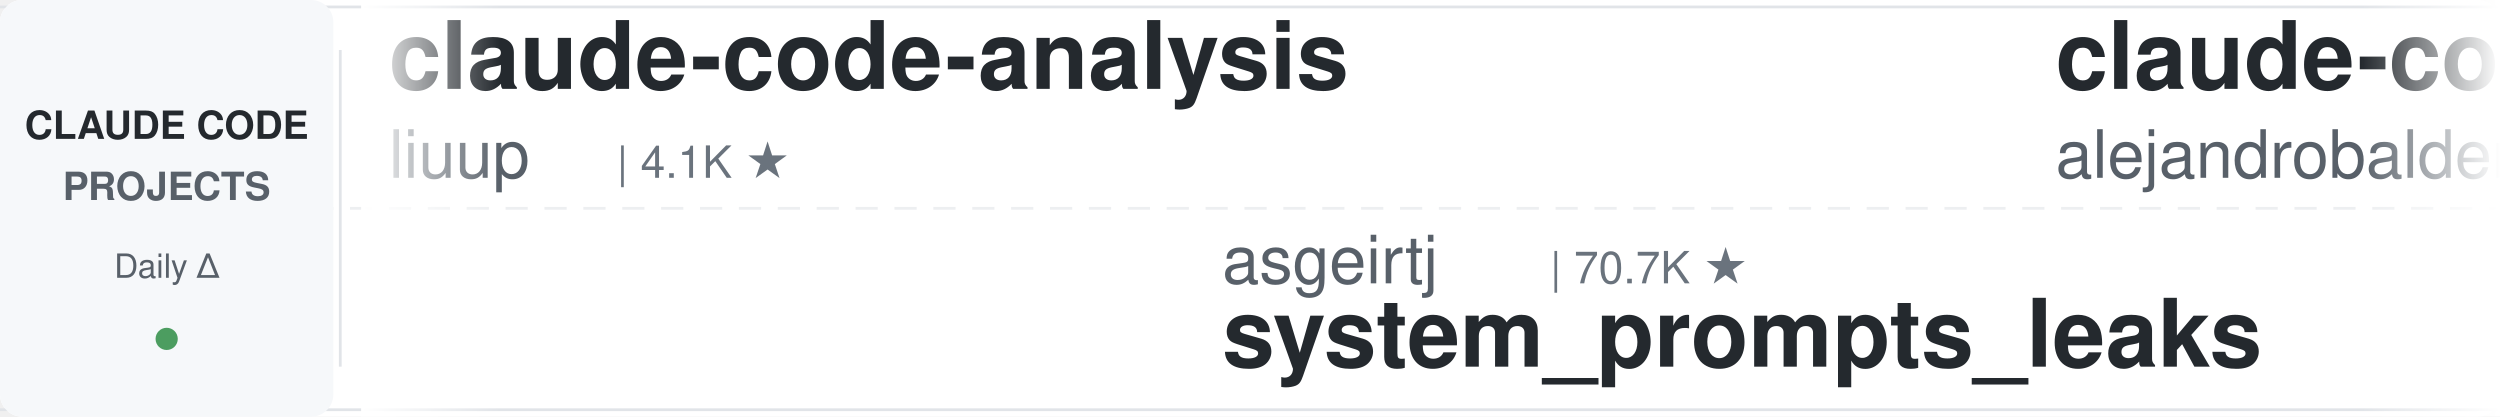
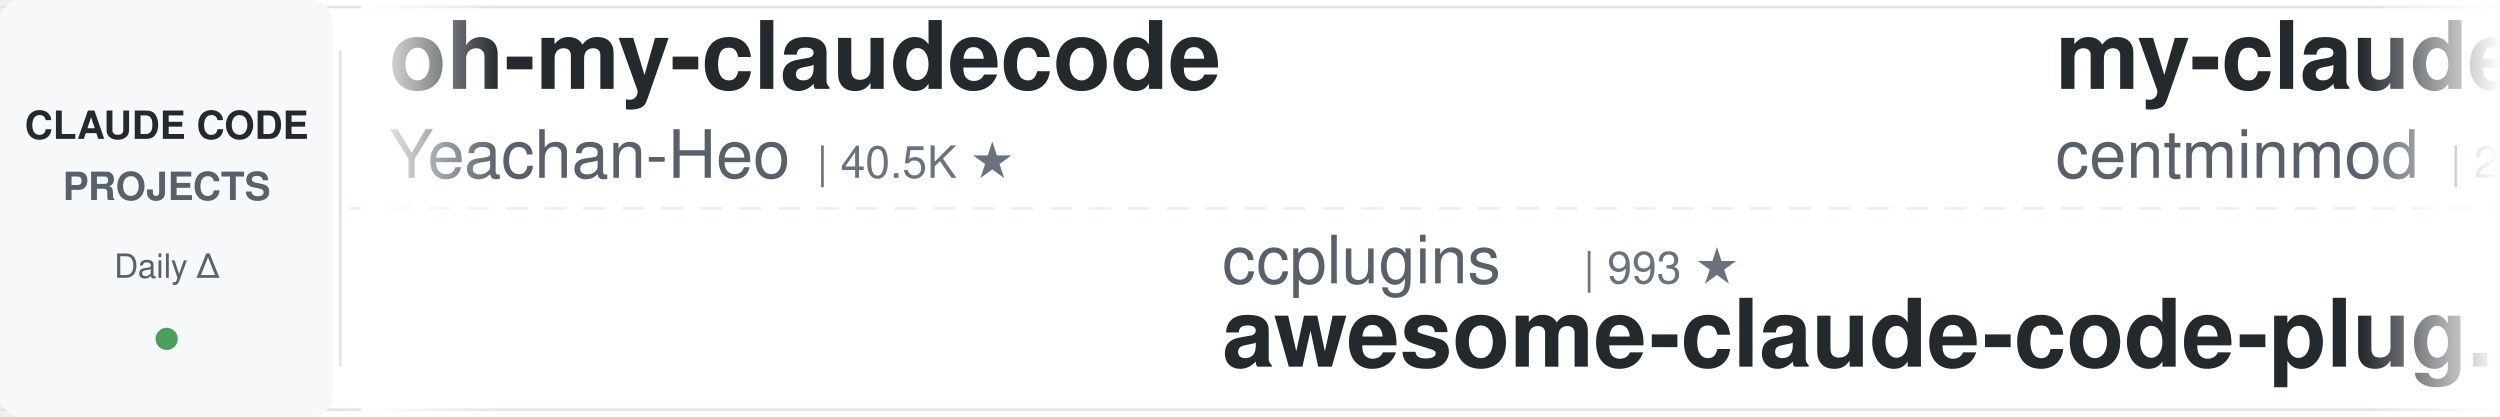
<svg xmlns="http://www.w3.org/2000/svg" width="900" height="150">
  <defs>
    <linearGradient id="leftFade" x1="0%" y1="0%" x2="100%" y2="0%">
      <stop offset="0%" style="stop-color:#ffffff;stop-opacity:1" />
      <stop offset="100%" style="stop-color:#ffffff;stop-opacity:0" />
    </linearGradient>
    <linearGradient id="rightFade" x1="0%" y1="0%" x2="100%" y2="0%">
      <stop offset="0%" style="stop-color:#ffffff;stop-opacity:0" />
      <stop offset="100%" style="stop-color:#ffffff;stop-opacity:1" />
    </linearGradient>
  </defs>
  <rect width="900" height="150" fill="#ffffff" rx="8" />
  <rect x="0" y="2" width="900" height="1" fill="#e1e4e8" />
  <rect x="0" y="147" width="900" height="1" fill="#e1e4e8" />
  <line x1="0" y1="75" x2="900" y2="75" stroke="#e1e4e8" stroke-width="1" stroke-dasharray="8 6" opacity="0.6" />
  <rect x="0" y="0" width="120" height="150" fill="#f6f8fa" rx="8" />
  <text x="60" y="50" font-family="-apple-system, BlinkMacSystemFont, 'Segoe UI', Helvetica, Arial, sans-serif" font-size="14" font-weight="600" fill="#24292e" text-anchor="middle">CLAUDE CODE</text>
  <text x="60" y="72" font-family="-apple-system, BlinkMacSystemFont, 'Segoe UI', Helvetica, Arial, sans-serif" font-size="14" font-weight="600" fill="#586069" text-anchor="middle">PROJECTS</text>
  <text x="60" y="100" font-family="-apple-system, BlinkMacSystemFont, 'Segoe UI', Helvetica, Arial, sans-serif" font-size="12" font-weight="500" fill="#586069" text-anchor="middle">Daily Δ</text>
  <circle cx="60" cy="122" r="4" fill="#22863a" opacity="0.8" />
  <rect x="122" y="18" width="1" height="114" fill="#e1e4e8" />
  <clipPath id="tickerClip">
    <rect x="130" y="0" width="770" height="150" />
  </clipPath>
  <g clip-path="url(#tickerClip)">
    <g id="tickerItems">
      <animateTransform attributeName="transform" attributeType="XML" type="translate" from="0 0" to="-3000 0" dur="54s" repeatCount="indefinite" />
      <g transform="translate(0, 0)">
-         <text x="140" y="32" font-family="-apple-system, BlinkMacSystemFont, 'Segoe UI', Helvetica, Arial, sans-serif" font-size="34" font-weight="600" fill="#24292e">claude-code-analysis</text>
-         <text x="140" y="64" font-family="-apple-system, BlinkMacSystemFont, 'Segoe UI', Helvetica, Arial, sans-serif" font-size="24" font-weight="400" fill="#586069">liuup</text>
-         <text x="222" y="64" font-family="-apple-system, BlinkMacSystemFont, 'Segoe UI', Helvetica, Arial, sans-serif" font-size="16" font-weight="500" fill="#6a737d">| 4.1K ★</text>
+         <text x="140" y="32" font-family="-apple-system, BlinkMacSystemFont, 'Segoe UI', Helvetica, Arial, sans-serif" font-size="34" font-weight="600" fill="#24292e">oh-my-claudecode</text>
+         <text x="140" y="64" font-family="-apple-system, BlinkMacSystemFont, 'Segoe UI', Helvetica, Arial, sans-serif" font-size="24" font-weight="400" fill="#586069">Yeachan-Heo</text>
+         <text x="294" y="64" font-family="-apple-system, BlinkMacSystemFont, 'Segoe UI', Helvetica, Arial, sans-serif" font-size="16" font-weight="500" fill="#6a737d">| 40.5K ★</text>
      </g>
      <g transform="translate(300, 0)">
-         <text x="140" y="102" font-family="-apple-system, BlinkMacSystemFont, 'Segoe UI', Helvetica, Arial, sans-serif" font-size="24" font-weight="400" fill="#586069">asgeirtj</text>
-         <text x="258" y="102" font-family="-apple-system, BlinkMacSystemFont, 'Segoe UI', Helvetica, Arial, sans-serif" font-size="16" font-weight="500" fill="#6a737d">| 70.7K ★</text>
-         <text x="140" y="132" font-family="-apple-system, BlinkMacSystemFont, 'Segoe UI', Helvetica, Arial, sans-serif" font-size="34" font-weight="600" fill="#24292e">system_prompts_leaks</text>
+         <text x="140" y="102" font-family="-apple-system, BlinkMacSystemFont, 'Segoe UI', Helvetica, Arial, sans-serif" font-size="24" font-weight="400" fill="#586069">ccplugins</text>
+         <text x="270" y="102" font-family="-apple-system, BlinkMacSystemFont, 'Segoe UI', Helvetica, Arial, sans-serif" font-size="16" font-weight="500" fill="#6a737d">| 993 ★</text>
+         <text x="140" y="132" font-family="-apple-system, BlinkMacSystemFont, 'Segoe UI', Helvetica, Arial, sans-serif" font-size="34" font-weight="600" fill="#24292e">awesome-claude-code-plug...</text>
      </g>
      <g transform="translate(600, 0)">
-         <text x="140" y="32" font-family="-apple-system, BlinkMacSystemFont, 'Segoe UI', Helvetica, Arial, sans-serif" font-size="34" font-weight="600" fill="#24292e">claude-code-from-source</text>
-         <text x="140" y="64" font-family="-apple-system, BlinkMacSystemFont, 'Segoe UI', Helvetica, Arial, sans-serif" font-size="24" font-weight="400" fill="#586069">alejandrobalderas</text>
-         <text x="366" y="64" font-family="-apple-system, BlinkMacSystemFont, 'Segoe UI', Helvetica, Arial, sans-serif" font-size="16" font-weight="500" fill="#6a737d">| 3.0K ★</text>
+         <text x="140" y="32" font-family="-apple-system, BlinkMacSystemFont, 'Segoe UI', Helvetica, Arial, sans-serif" font-size="34" font-weight="600" fill="#24292e">my-claude-code-setup</text>
+         <text x="140" y="64" font-family="-apple-system, BlinkMacSystemFont, 'Segoe UI', Helvetica, Arial, sans-serif" font-size="24" font-weight="400" fill="#586069">centminmod</text>
+         <text x="282" y="64" font-family="-apple-system, BlinkMacSystemFont, 'Segoe UI', Helvetica, Arial, sans-serif" font-size="16" font-weight="500" fill="#6a737d">| 2.7K ★</text>
      </g>
      <g transform="translate(900, 0)">
-         <text x="140" y="102" font-family="-apple-system, BlinkMacSystemFont, 'Segoe UI', Helvetica, Arial, sans-serif" font-size="24" font-weight="400" fill="#586069">huangjia2019</text>
-         <text x="306" y="102" font-family="-apple-system, BlinkMacSystemFont, 'Segoe UI', Helvetica, Arial, sans-serif" font-size="16" font-weight="500" fill="#6a737d">| 1.1K ★</text>
-         <text x="140" y="132" font-family="-apple-system, BlinkMacSystemFont, 'Segoe UI', Helvetica, Arial, sans-serif" font-size="34" font-weight="600" fill="#24292e">claude-code-engineering</text>
+         <text x="140" y="102" font-family="-apple-system, BlinkMacSystemFont, 'Segoe UI', Helvetica, Arial, sans-serif" font-size="24" font-weight="400" fill="#586069">Windy3f3f3f3f</text>
+         <text x="318" y="102" font-family="-apple-system, BlinkMacSystemFont, 'Segoe UI', Helvetica, Arial, sans-serif" font-size="16" font-weight="500" fill="#6a737d">| 3.8K ★</text>
+         <text x="140" y="132" font-family="-apple-system, BlinkMacSystemFont, 'Segoe UI', Helvetica, Arial, sans-serif" font-size="34" font-weight="600" fill="#24292e">how-claude-code-works</text>
      </g>
      <g transform="translate(1200, 0)">
-         <text x="140" y="32" font-family="-apple-system, BlinkMacSystemFont, 'Segoe UI', Helvetica, Arial, sans-serif" font-size="34" font-weight="600" fill="#24292e">claude-code-guide</text>
-         <text x="140" y="64" font-family="-apple-system, BlinkMacSystemFont, 'Segoe UI', Helvetica, Arial, sans-serif" font-size="24" font-weight="400" fill="#586069">Cranot</text>
-         <text x="234" y="64" font-family="-apple-system, BlinkMacSystemFont, 'Segoe UI', Helvetica, Arial, sans-serif" font-size="16" font-weight="500" fill="#6a737d">| 2.9K ★</text>
+         <text x="140" y="32" font-family="-apple-system, BlinkMacSystemFont, 'Segoe UI', Helvetica, Arial, sans-serif" font-size="34" font-weight="600" fill="#24292e">claude-coder</text>
+         <text x="140" y="64" font-family="-apple-system, BlinkMacSystemFont, 'Segoe UI', Helvetica, Arial, sans-serif" font-size="24" font-weight="400" fill="#586069">kodu-ai</text>
+         <text x="246" y="64" font-family="-apple-system, BlinkMacSystemFont, 'Segoe UI', Helvetica, Arial, sans-serif" font-size="16" font-weight="500" fill="#6a737d">| 5.2K ★</text>
      </g>
      <g transform="translate(1500, 0)">
-         <text x="140" y="102" font-family="-apple-system, BlinkMacSystemFont, 'Segoe UI', Helvetica, Arial, sans-serif" font-size="24" font-weight="400" fill="#586069">Windy3f3f3f3f</text>
-         <text x="318" y="102" font-family="-apple-system, BlinkMacSystemFont, 'Segoe UI', Helvetica, Arial, sans-serif" font-size="16" font-weight="500" fill="#6a737d">| 2.8K ★</text>
-         <text x="140" y="132" font-family="-apple-system, BlinkMacSystemFont, 'Segoe UI', Helvetica, Arial, sans-serif" font-size="34" font-weight="600" fill="#24292e">claude-code-from-scratch</text>
+         <text x="140" y="102" font-family="-apple-system, BlinkMacSystemFont, 'Segoe UI', Helvetica, Arial, sans-serif" font-size="24" font-weight="400" fill="#586069">daymade</text>
+         <text x="246" y="102" font-family="-apple-system, BlinkMacSystemFont, 'Segoe UI', Helvetica, Arial, sans-serif" font-size="16" font-weight="500" fill="#6a737d">| 1.5K ★</text>
+         <text x="140" y="132" font-family="-apple-system, BlinkMacSystemFont, 'Segoe UI', Helvetica, Arial, sans-serif" font-size="34" font-weight="600" fill="#24292e">claude-code-skills</text>
      </g>
      <g transform="translate(1800, 0)">
-         <text x="140" y="32" font-family="-apple-system, BlinkMacSystemFont, 'Segoe UI', Helvetica, Arial, sans-serif" font-size="34" font-weight="600" fill="#24292e">claude-code-base-action</text>
-         <text x="140" y="64" font-family="-apple-system, BlinkMacSystemFont, 'Segoe UI', Helvetica, Arial, sans-serif" font-size="24" font-weight="400" fill="#586069">anthropics</text>
-         <text x="282" y="64" font-family="-apple-system, BlinkMacSystemFont, 'Segoe UI', Helvetica, Arial, sans-serif" font-size="16" font-weight="500" fill="#6a737d">| 1.0K ★</text>
+         <text x="140" y="32" font-family="-apple-system, BlinkMacSystemFont, 'Segoe UI', Helvetica, Arial, sans-serif" font-size="34" font-weight="600" fill="#24292e">claude-code-history-view...</text>
+         <text x="140" y="64" font-family="-apple-system, BlinkMacSystemFont, 'Segoe UI', Helvetica, Arial, sans-serif" font-size="24" font-weight="400" fill="#586069">jhlee0409</text>
+         <text x="270" y="64" font-family="-apple-system, BlinkMacSystemFont, 'Segoe UI', Helvetica, Arial, sans-serif" font-size="16" font-weight="500" fill="#6a737d">| 2.3K ★</text>
      </g>
      <g transform="translate(2100, 0)">
-         <text x="140" y="102" font-family="-apple-system, BlinkMacSystemFont, 'Segoe UI', Helvetica, Arial, sans-serif" font-size="24" font-weight="400" fill="#586069">centminmod</text>
-         <text x="282" y="102" font-family="-apple-system, BlinkMacSystemFont, 'Segoe UI', Helvetica, Arial, sans-serif" font-size="16" font-weight="500" fill="#6a737d">| 2.7K ★</text>
-         <text x="140" y="132" font-family="-apple-system, BlinkMacSystemFont, 'Segoe UI', Helvetica, Arial, sans-serif" font-size="34" font-weight="600" fill="#24292e">my-claude-code-setup</text>
+         <text x="140" y="102" font-family="-apple-system, BlinkMacSystemFont, 'Segoe UI', Helvetica, Arial, sans-serif" font-size="24" font-weight="400" fill="#586069">AICoderTudou</text>
+         <text x="306" y="102" font-family="-apple-system, BlinkMacSystemFont, 'Segoe UI', Helvetica, Arial, sans-serif" font-size="16" font-weight="500" fill="#6a737d">| 493 ★</text>
+         <text x="140" y="132" font-family="-apple-system, BlinkMacSystemFont, 'Segoe UI', Helvetica, Arial, sans-serif" font-size="34" font-weight="600" fill="#24292e">claude-code-tudou</text>
      </g>
      <g transform="translate(2400, 0)">
-         <text x="140" y="32" font-family="-apple-system, BlinkMacSystemFont, 'Segoe UI', Helvetica, Arial, sans-serif" font-size="34" font-weight="600" fill="#24292e">claude-code-settings</text>
-         <text x="140" y="64" font-family="-apple-system, BlinkMacSystemFont, 'Segoe UI', Helvetica, Arial, sans-serif" font-size="24" font-weight="400" fill="#586069">feiskyer</text>
-         <text x="258" y="64" font-family="-apple-system, BlinkMacSystemFont, 'Segoe UI', Helvetica, Arial, sans-serif" font-size="16" font-weight="500" fill="#6a737d">| 1.7K ★</text>
+         <text x="140" y="32" font-family="-apple-system, BlinkMacSystemFont, 'Segoe UI', Helvetica, Arial, sans-serif" font-size="34" font-weight="600" fill="#24292e">ClaudeCodeAgents</text>
+         <text x="140" y="64" font-family="-apple-system, BlinkMacSystemFont, 'Segoe UI', Helvetica, Arial, sans-serif" font-size="24" font-weight="400" fill="#586069">darcyegb</text>
+         <text x="258" y="64" font-family="-apple-system, BlinkMacSystemFont, 'Segoe UI', Helvetica, Arial, sans-serif" font-size="16" font-weight="500" fill="#6a737d">| 779 ★</text>
      </g>
      <g transform="translate(2700, 0)">
-         <text x="140" y="102" font-family="-apple-system, BlinkMacSystemFont, 'Segoe UI', Helvetica, Arial, sans-serif" font-size="24" font-weight="400" fill="#586069">ykdojo</text>
-         <text x="234" y="102" font-family="-apple-system, BlinkMacSystemFont, 'Segoe UI', Helvetica, Arial, sans-serif" font-size="16" font-weight="500" fill="#6a737d">| 10.3K ★</text>
-         <text x="140" y="132" font-family="-apple-system, BlinkMacSystemFont, 'Segoe UI', Helvetica, Arial, sans-serif" font-size="34" font-weight="600" fill="#24292e">claude-code-tips</text>
+         <text x="140" y="102" font-family="-apple-system, BlinkMacSystemFont, 'Segoe UI', Helvetica, Arial, sans-serif" font-size="24" font-weight="400" fill="#586069">Yuyz0112</text>
+         <text x="258" y="102" font-family="-apple-system, BlinkMacSystemFont, 'Segoe UI', Helvetica, Arial, sans-serif" font-size="16" font-weight="500" fill="#6a737d">| 2.4K ★</text>
+         <text x="140" y="132" font-family="-apple-system, BlinkMacSystemFont, 'Segoe UI', Helvetica, Arial, sans-serif" font-size="34" font-weight="600" fill="#24292e">claude-code-reverse</text>
      </g>
      <g transform="translate(3000, 0)">
-         <text x="140" y="32" font-family="-apple-system, BlinkMacSystemFont, 'Segoe UI', Helvetica, Arial, sans-serif" font-size="34" font-weight="600" fill="#24292e">claude-code-analysis</text>
-         <text x="140" y="64" font-family="-apple-system, BlinkMacSystemFont, 'Segoe UI', Helvetica, Arial, sans-serif" font-size="24" font-weight="400" fill="#586069">liuup</text>
-         <text x="222" y="64" font-family="-apple-system, BlinkMacSystemFont, 'Segoe UI', Helvetica, Arial, sans-serif" font-size="16" font-weight="500" fill="#6a737d">| 4.1K ★</text>
+         <text x="140" y="32" font-family="-apple-system, BlinkMacSystemFont, 'Segoe UI', Helvetica, Arial, sans-serif" font-size="34" font-weight="600" fill="#24292e">oh-my-claudecode</text>
+         <text x="140" y="64" font-family="-apple-system, BlinkMacSystemFont, 'Segoe UI', Helvetica, Arial, sans-serif" font-size="24" font-weight="400" fill="#586069">Yeachan-Heo</text>
+         <text x="294" y="64" font-family="-apple-system, BlinkMacSystemFont, 'Segoe UI', Helvetica, Arial, sans-serif" font-size="16" font-weight="500" fill="#6a737d">| 40.5K ★</text>
      </g>
      <g transform="translate(3300, 0)">
-         <text x="140" y="102" font-family="-apple-system, BlinkMacSystemFont, 'Segoe UI', Helvetica, Arial, sans-serif" font-size="24" font-weight="400" fill="#586069">asgeirtj</text>
-         <text x="258" y="102" font-family="-apple-system, BlinkMacSystemFont, 'Segoe UI', Helvetica, Arial, sans-serif" font-size="16" font-weight="500" fill="#6a737d">| 70.7K ★</text>
-         <text x="140" y="132" font-family="-apple-system, BlinkMacSystemFont, 'Segoe UI', Helvetica, Arial, sans-serif" font-size="34" font-weight="600" fill="#24292e">system_prompts_leaks</text>
+         <text x="140" y="102" font-family="-apple-system, BlinkMacSystemFont, 'Segoe UI', Helvetica, Arial, sans-serif" font-size="24" font-weight="400" fill="#586069">ccplugins</text>
+         <text x="270" y="102" font-family="-apple-system, BlinkMacSystemFont, 'Segoe UI', Helvetica, Arial, sans-serif" font-size="16" font-weight="500" fill="#6a737d">| 993 ★</text>
+         <text x="140" y="132" font-family="-apple-system, BlinkMacSystemFont, 'Segoe UI', Helvetica, Arial, sans-serif" font-size="34" font-weight="600" fill="#24292e">awesome-claude-code-plug...</text>
      </g>
      <g transform="translate(3600, 0)">
-         <text x="140" y="32" font-family="-apple-system, BlinkMacSystemFont, 'Segoe UI', Helvetica, Arial, sans-serif" font-size="34" font-weight="600" fill="#24292e">claude-code-from-source</text>
-         <text x="140" y="64" font-family="-apple-system, BlinkMacSystemFont, 'Segoe UI', Helvetica, Arial, sans-serif" font-size="24" font-weight="400" fill="#586069">alejandrobalderas</text>
-         <text x="366" y="64" font-family="-apple-system, BlinkMacSystemFont, 'Segoe UI', Helvetica, Arial, sans-serif" font-size="16" font-weight="500" fill="#6a737d">| 3.0K ★</text>
+         <text x="140" y="32" font-family="-apple-system, BlinkMacSystemFont, 'Segoe UI', Helvetica, Arial, sans-serif" font-size="34" font-weight="600" fill="#24292e">my-claude-code-setup</text>
+         <text x="140" y="64" font-family="-apple-system, BlinkMacSystemFont, 'Segoe UI', Helvetica, Arial, sans-serif" font-size="24" font-weight="400" fill="#586069">centminmod</text>
+         <text x="282" y="64" font-family="-apple-system, BlinkMacSystemFont, 'Segoe UI', Helvetica, Arial, sans-serif" font-size="16" font-weight="500" fill="#6a737d">| 2.7K ★</text>
      </g>
      <g transform="translate(3900, 0)">
-         <text x="140" y="102" font-family="-apple-system, BlinkMacSystemFont, 'Segoe UI', Helvetica, Arial, sans-serif" font-size="24" font-weight="400" fill="#586069">huangjia2019</text>
-         <text x="306" y="102" font-family="-apple-system, BlinkMacSystemFont, 'Segoe UI', Helvetica, Arial, sans-serif" font-size="16" font-weight="500" fill="#6a737d">| 1.1K ★</text>
-         <text x="140" y="132" font-family="-apple-system, BlinkMacSystemFont, 'Segoe UI', Helvetica, Arial, sans-serif" font-size="34" font-weight="600" fill="#24292e">claude-code-engineering</text>
+         <text x="140" y="102" font-family="-apple-system, BlinkMacSystemFont, 'Segoe UI', Helvetica, Arial, sans-serif" font-size="24" font-weight="400" fill="#586069">Windy3f3f3f3f</text>
+         <text x="318" y="102" font-family="-apple-system, BlinkMacSystemFont, 'Segoe UI', Helvetica, Arial, sans-serif" font-size="16" font-weight="500" fill="#6a737d">| 3.8K ★</text>
+         <text x="140" y="132" font-family="-apple-system, BlinkMacSystemFont, 'Segoe UI', Helvetica, Arial, sans-serif" font-size="34" font-weight="600" fill="#24292e">how-claude-code-works</text>
      </g>
    </g>
  </g>
  <rect x="130" y="0" width="50" height="150" fill="url(#leftFade)" />
  <rect x="850" y="0" width="50" height="150" fill="url(#rightFade)" />
</svg>
